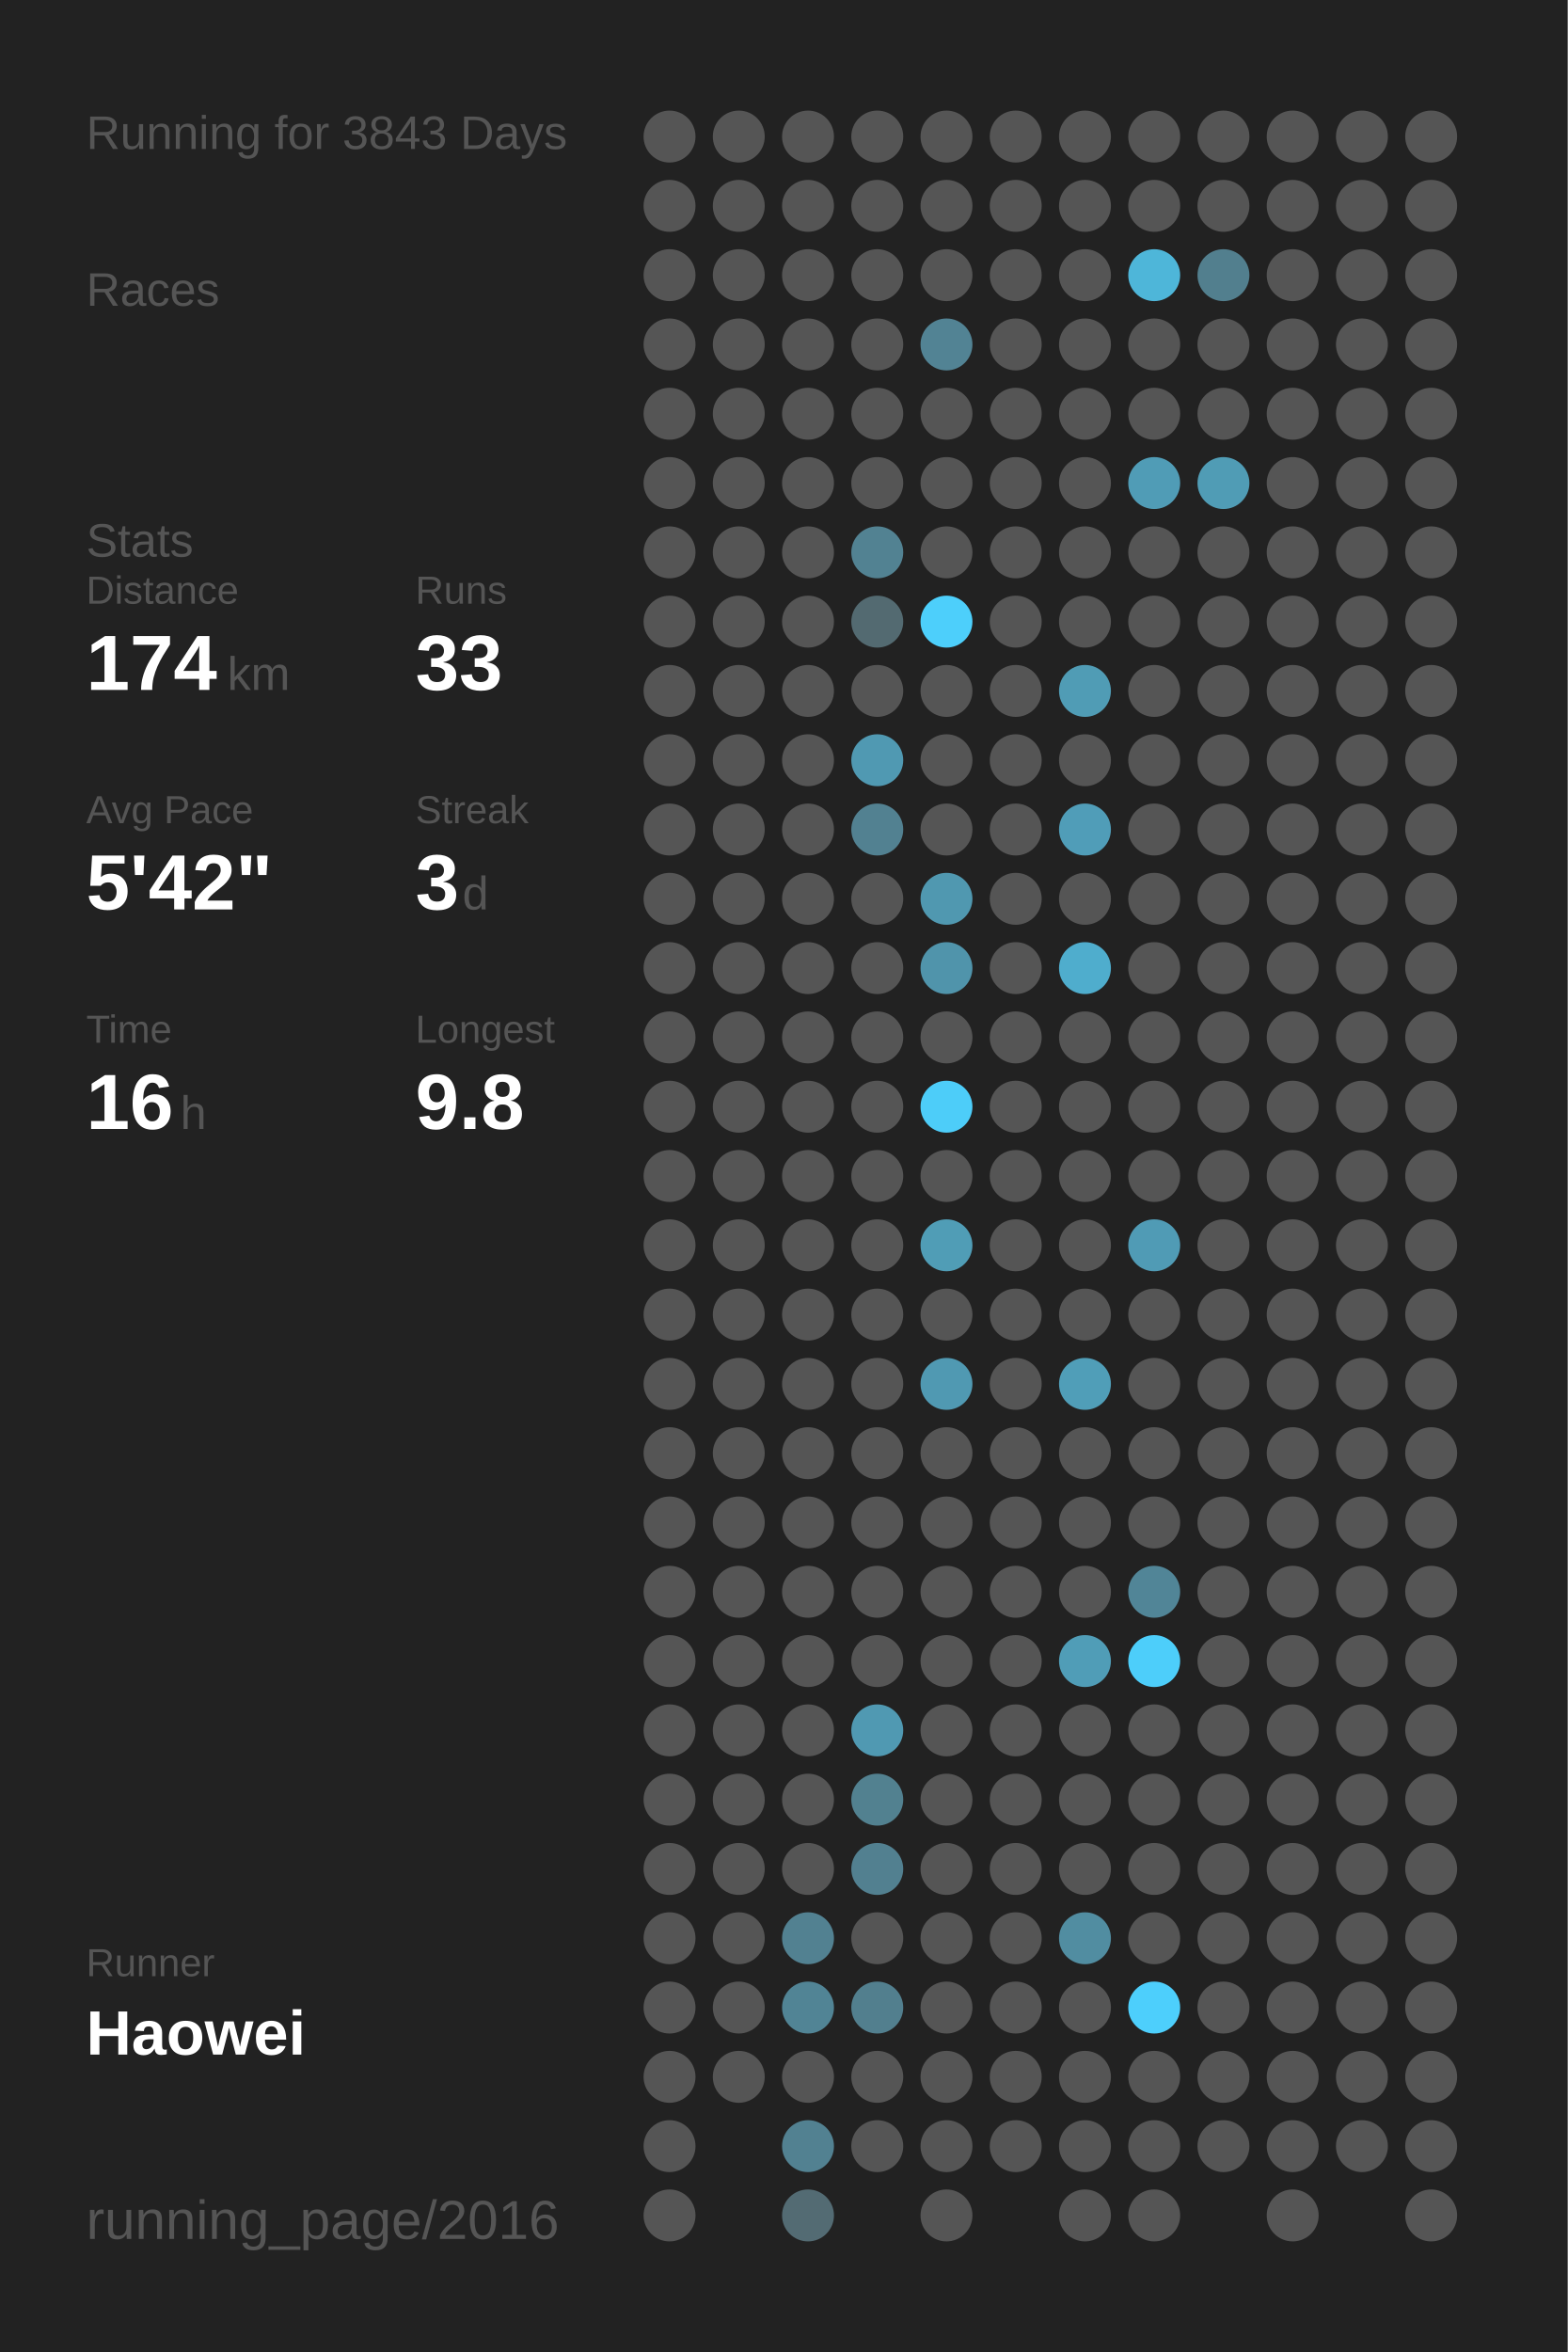
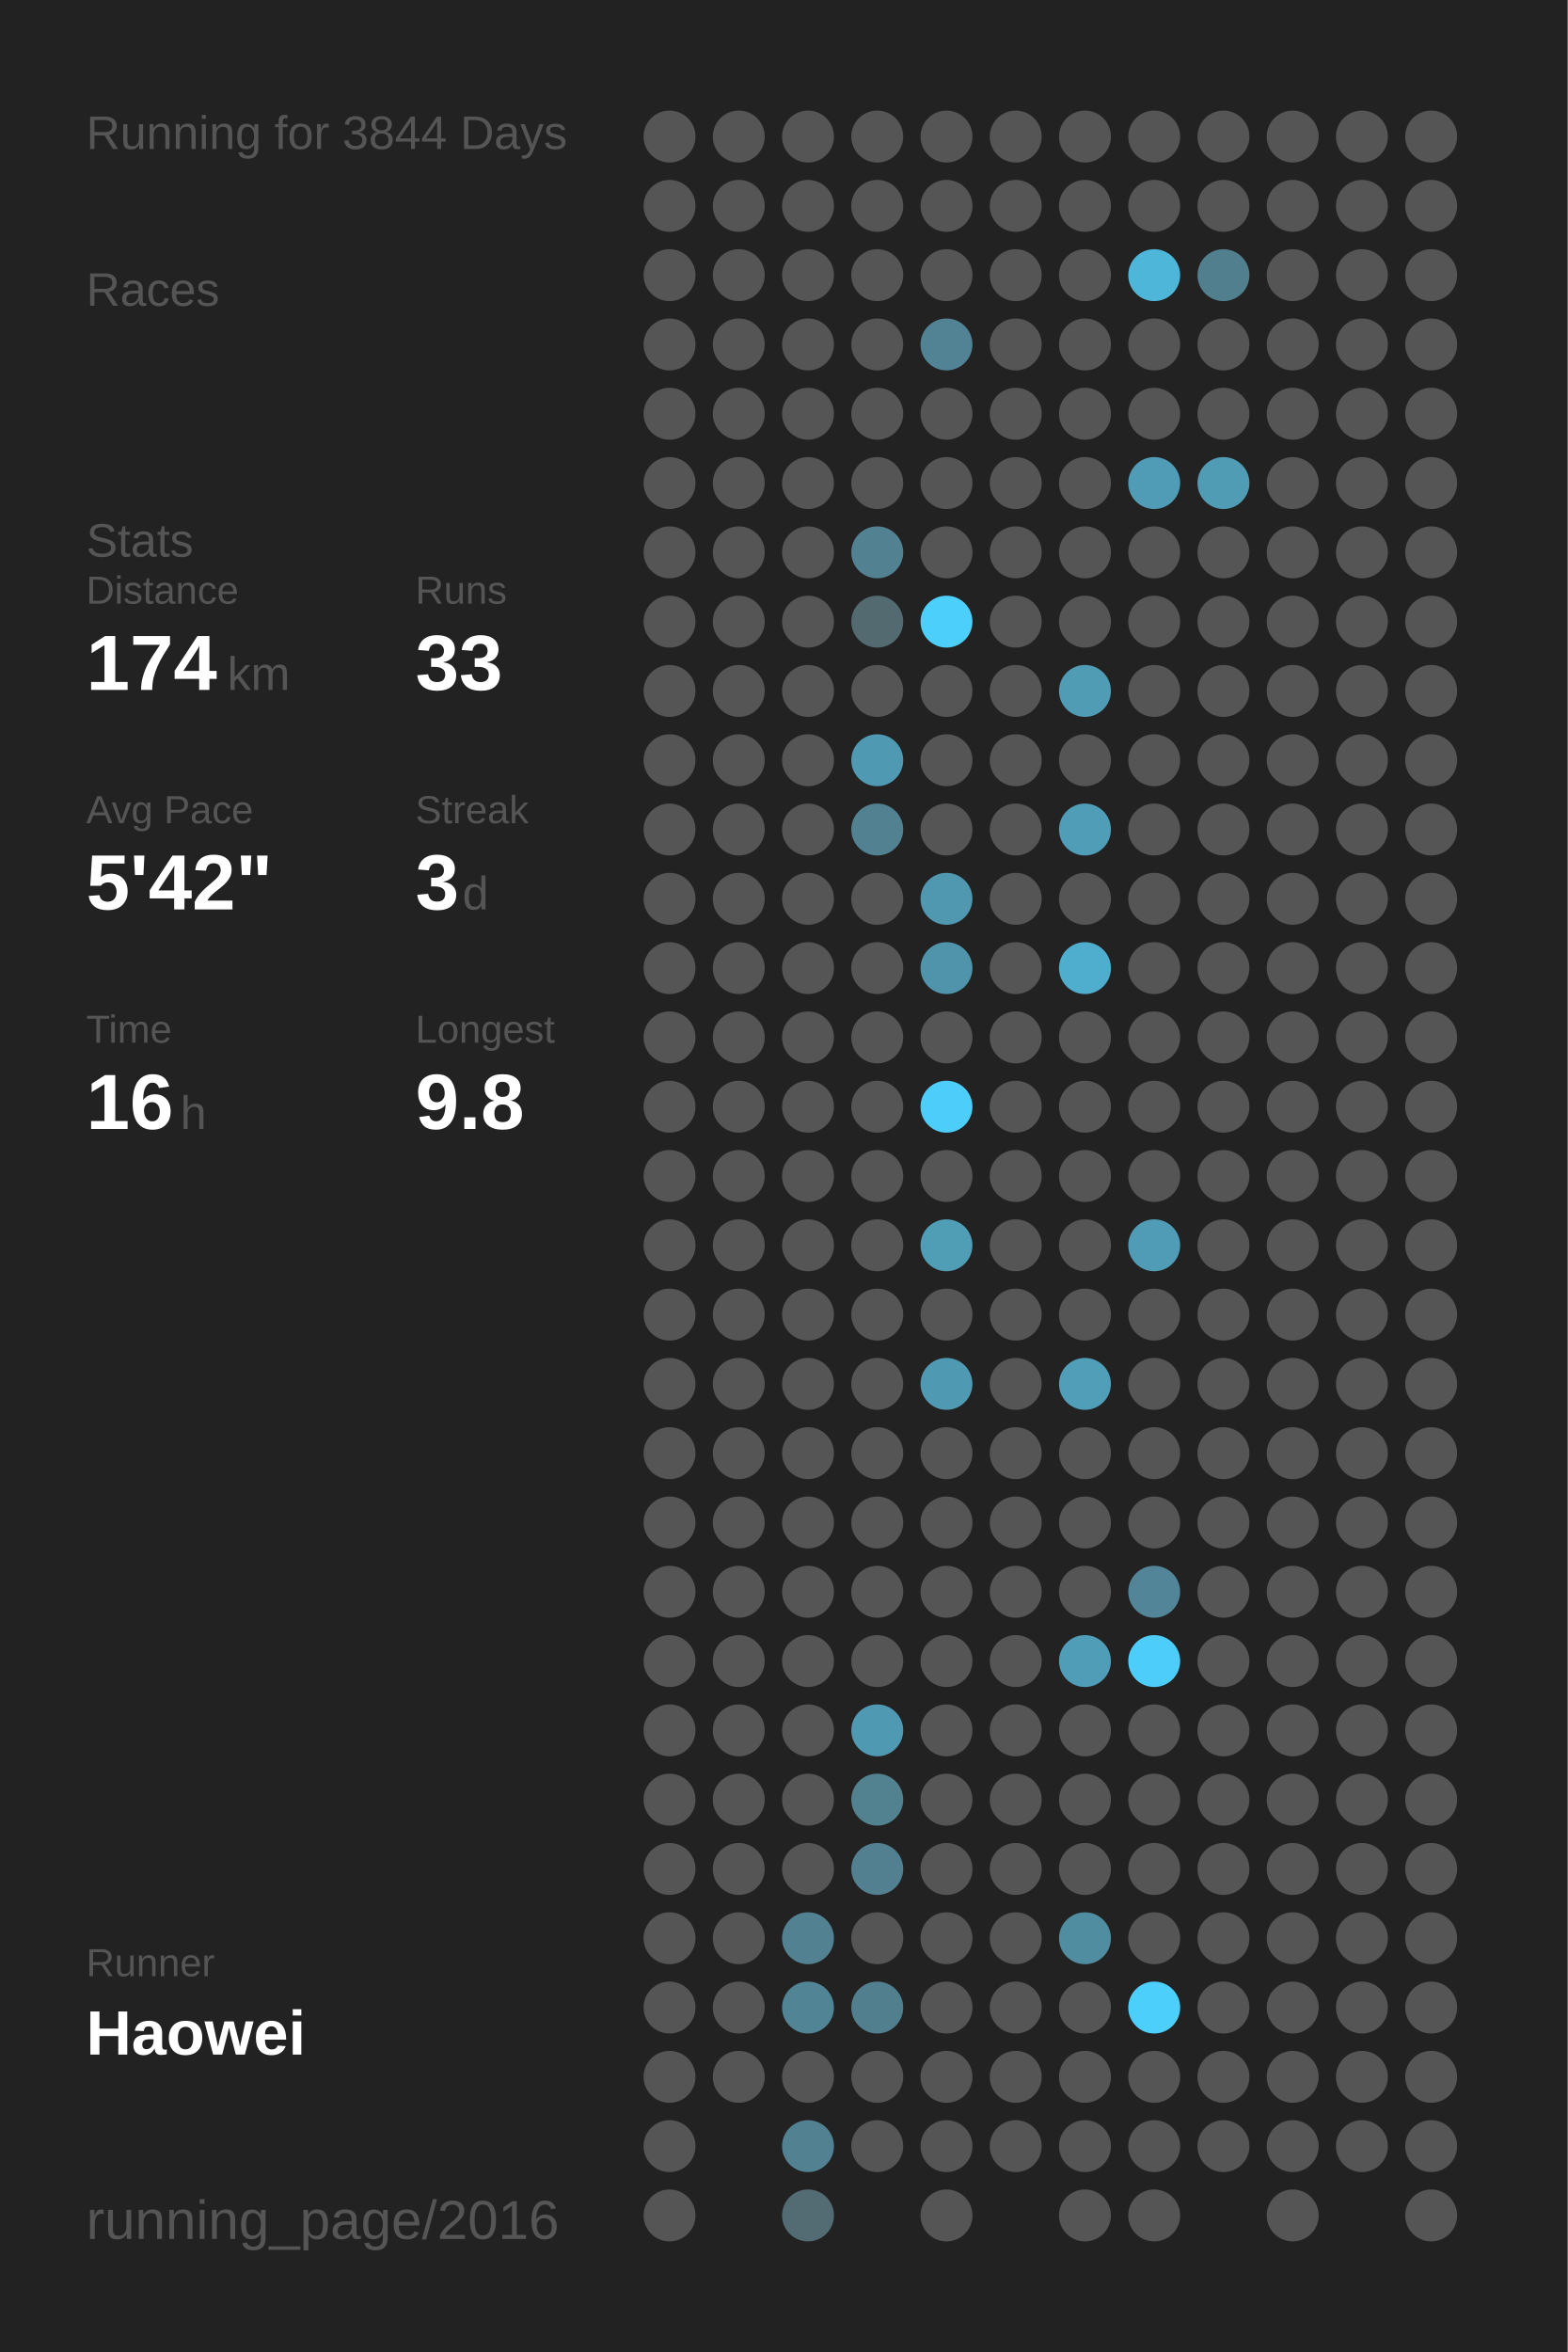
<svg xmlns="http://www.w3.org/2000/svg" baseProfile="full" height="300mm" version="1.1" viewBox="0,0,200,300" width="200mm">
  <defs />
  <rect fill="#222222" height="300" width="200" x="0" y="0" />
-   <text fill="#555555" style="font-size:6px; font-family:Arial;" x="11" y="19">Running for 3843 Days</text>
+   <text fill="#555555" style="font-size:6px; font-family:Arial;" x="11" y="19">Running for 3844 Days</text>
  <text fill="#555555" style="font-size:6px; font-family:Arial;" x="11" y="39">Races</text>
  <text fill="#555555" style="font-size:6px; font-family:Arial;" x="11" y="71">Stats</text>
  <text fill="#555555" style="font-size:5px; font-family:Arial;" x="11" y="77">Distance</text>
  <text fill="#FFFFFF" style="font-size:10px; font-family:Arial; font-weight:bold;" x="11" y="88">174</text>
  <text fill="#555555" style="font-size:6px; font-family:Arial;" x="29" y="88">km</text>
  <text fill="#555555" style="font-size:5px; font-family:Arial;" x="53" y="77">Runs</text>
  <text fill="#FFFFFF" style="font-size:10px; font-family:Arial; font-weight:bold;" x="53" y="88">33</text>
  <text fill="#555555" style="font-size:5px; font-family:Arial;" x="11" y="105">Avg Pace</text>
  <text fill="#FFFFFF" style="font-size:10px; font-family:Arial; font-weight:bold;" x="11" y="116">5'42"</text>
  <text fill="#555555" style="font-size:5px; font-family:Arial;" x="53" y="105">Streak</text>
  <text fill="#FFFFFF" style="font-size:10px; font-family:Arial; font-weight:bold;" x="53" y="116">3</text>
  <text fill="#555555" style="font-size:6px; font-family:Arial;" x="59" y="116">d</text>
  <text fill="#555555" style="font-size:5px; font-family:Arial;" x="11" y="133">Time</text>
  <text fill="#FFFFFF" style="font-size:10px; font-family:Arial; font-weight:bold;" x="11" y="144">16</text>
  <text fill="#555555" style="font-size:6px; font-family:Arial;" x="23" y="144">h</text>
  <text fill="#555555" style="font-size:5px; font-family:Arial;" x="53" y="133">Longest</text>
  <text fill="#FFFFFF" style="font-size:10px; font-family:Arial; font-weight:bold;" x="53" y="144">9.8</text>
  <text fill="#555555" style="font-size:5px; font-family:Arial;" x="11" y="252.065">Runner</text>
  <text fill="#FFFFFF" style="font-size:8px; font-family:Arial; font-weight:bold;" x="11" y="262.065">Haowei</text>
  <text fill="#555555" style="font-size:7px; font-family:Arial;" x="11" y="285.581">running_page/2016</text>
  <circle cx="85.417" cy="17.419" fill="#555555" r="3.312" />
  <circle cx="85.417" cy="26.258" fill="#555555" r="3.312" />
  <circle cx="85.417" cy="35.097" fill="#555555" r="3.312" />
  <circle cx="85.417" cy="43.935" fill="#555555" r="3.312" />
  <circle cx="85.417" cy="52.774" fill="#555555" r="3.312" />
  <circle cx="85.417" cy="61.613" fill="#555555" r="3.312" />
  <circle cx="85.417" cy="70.452" fill="#555555" r="3.312" />
  <circle cx="85.417" cy="79.29" fill="#555555" r="3.312" />
  <circle cx="85.417" cy="88.129" fill="#555555" r="3.312" />
  <circle cx="85.417" cy="96.968" fill="#555555" r="3.312" />
  <circle cx="85.417" cy="105.806" fill="#555555" r="3.312" />
  <circle cx="85.417" cy="114.645" fill="#555555" r="3.312" />
  <circle cx="85.417" cy="123.484" fill="#555555" r="3.312" />
  <circle cx="85.417" cy="132.323" fill="#555555" r="3.312" />
  <circle cx="85.417" cy="141.161" fill="#555555" r="3.312" />
  <circle cx="85.417" cy="150" fill="#555555" r="3.312" />
  <circle cx="85.417" cy="158.839" fill="#555555" r="3.312" />
  <circle cx="85.417" cy="167.677" fill="#555555" r="3.312" />
  <circle cx="85.417" cy="176.516" fill="#555555" r="3.312" />
  <circle cx="85.417" cy="185.355" fill="#555555" r="3.312" />
  <circle cx="85.417" cy="194.194" fill="#555555" r="3.312" />
  <circle cx="85.417" cy="203.032" fill="#555555" r="3.312" />
  <circle cx="85.417" cy="211.871" fill="#555555" r="3.312" />
  <circle cx="85.417" cy="220.71" fill="#555555" r="3.312" />
  <circle cx="85.417" cy="229.548" fill="#555555" r="3.312" />
  <circle cx="85.417" cy="238.387" fill="#555555" r="3.312" />
  <circle cx="85.417" cy="247.226" fill="#555555" r="3.312" />
  <circle cx="85.417" cy="256.065" fill="#555555" r="3.312" />
  <circle cx="85.417" cy="264.903" fill="#555555" r="3.312" />
  <circle cx="85.417" cy="273.742" fill="#555555" r="3.312" />
  <circle cx="85.417" cy="282.581" fill="#555555" r="3.312" />
  <circle cx="94.25" cy="17.419" fill="#555555" r="3.312" />
  <circle cx="94.25" cy="26.258" fill="#555555" r="3.312" />
  <circle cx="94.25" cy="35.097" fill="#555555" r="3.312" />
  <circle cx="94.25" cy="43.935" fill="#555555" r="3.312" />
  <circle cx="94.25" cy="52.774" fill="#555555" r="3.312" />
  <circle cx="94.25" cy="61.613" fill="#555555" r="3.312" />
  <circle cx="94.25" cy="70.452" fill="#555555" r="3.312" />
  <circle cx="94.25" cy="79.29" fill="#555555" r="3.312" />
  <circle cx="94.25" cy="88.129" fill="#555555" r="3.312" />
  <circle cx="94.25" cy="96.968" fill="#555555" r="3.312" />
  <circle cx="94.25" cy="105.806" fill="#555555" r="3.312" />
  <circle cx="94.25" cy="114.645" fill="#555555" r="3.312" />
  <circle cx="94.25" cy="123.484" fill="#555555" r="3.312" />
  <circle cx="94.25" cy="132.323" fill="#555555" r="3.312" />
  <circle cx="94.25" cy="141.161" fill="#555555" r="3.312" />
  <circle cx="94.25" cy="150" fill="#555555" r="3.312" />
  <circle cx="94.25" cy="158.839" fill="#555555" r="3.312" />
  <circle cx="94.25" cy="167.677" fill="#555555" r="3.312" />
  <circle cx="94.25" cy="176.516" fill="#555555" r="3.312" />
  <circle cx="94.25" cy="185.355" fill="#555555" r="3.312" />
  <circle cx="94.25" cy="194.194" fill="#555555" r="3.312" />
  <circle cx="94.25" cy="203.032" fill="#555555" r="3.312" />
  <circle cx="94.25" cy="211.871" fill="#555555" r="3.312" />
  <circle cx="94.25" cy="220.71" fill="#555555" r="3.312" />
  <circle cx="94.25" cy="229.548" fill="#555555" r="3.312" />
  <circle cx="94.25" cy="238.387" fill="#555555" r="3.312" />
  <circle cx="94.25" cy="247.226" fill="#555555" r="3.312" />
  <circle cx="94.25" cy="256.065" fill="#555555" r="3.312" />
  <circle cx="94.25" cy="264.903" fill="#555555" r="3.312" />
  <circle cx="103.083" cy="17.419" fill="#555555" r="3.312" />
  <circle cx="103.083" cy="26.258" fill="#555555" r="3.312" />
  <circle cx="103.083" cy="35.097" fill="#555555" r="3.312" />
  <circle cx="103.083" cy="43.935" fill="#555555" r="3.312" />
  <circle cx="103.083" cy="52.774" fill="#555555" r="3.312" />
  <circle cx="103.083" cy="61.613" fill="#555555" r="3.312" />
  <circle cx="103.083" cy="70.452" fill="#555555" r="3.312" />
  <circle cx="103.083" cy="79.29" fill="#555555" r="3.312" />
  <circle cx="103.083" cy="88.129" fill="#555555" r="3.312" />
  <circle cx="103.083" cy="96.968" fill="#555555" r="3.312" />
  <circle cx="103.083" cy="105.806" fill="#555555" r="3.312" />
  <circle cx="103.083" cy="114.645" fill="#555555" r="3.312" />
  <circle cx="103.083" cy="123.484" fill="#555555" r="3.312" />
  <circle cx="103.083" cy="132.323" fill="#555555" r="3.312" />
  <circle cx="103.083" cy="141.161" fill="#555555" r="3.312" />
  <circle cx="103.083" cy="150" fill="#555555" r="3.312" />
  <circle cx="103.083" cy="158.839" fill="#555555" r="3.312" />
  <circle cx="103.083" cy="167.677" fill="#555555" r="3.312" />
  <circle cx="103.083" cy="176.516" fill="#555555" r="3.312" />
  <circle cx="103.083" cy="185.355" fill="#555555" r="3.312" />
  <circle cx="103.083" cy="194.194" fill="#555555" r="3.312" />
  <circle cx="103.083" cy="203.032" fill="#555555" r="3.312" />
  <circle cx="103.083" cy="211.871" fill="#555555" r="3.312" />
  <circle cx="103.083" cy="220.71" fill="#555555" r="3.312" />
  <circle cx="103.083" cy="229.548" fill="#555555" r="3.312" />
  <circle cx="103.083" cy="238.387" fill="#555555" r="3.312" />
  <circle cx="103.083" cy="247.226" fill="#528191" r="3.312" />
  <circle cx="103.083" cy="256.065" fill="#518495" r="3.312" />
  <circle cx="103.083" cy="264.903" fill="#555555" r="3.312" />
  <circle cx="103.083" cy="273.742" fill="#528191" r="3.312" />
  <circle cx="103.083" cy="282.581" fill="#536b73" r="3.312" />
  <circle cx="111.917" cy="17.419" fill="#555555" r="3.312" />
  <circle cx="111.917" cy="26.258" fill="#555555" r="3.312" />
  <circle cx="111.917" cy="35.097" fill="#555555" r="3.312" />
  <circle cx="111.917" cy="43.935" fill="#555555" r="3.312" />
  <circle cx="111.917" cy="52.774" fill="#555555" r="3.312" />
  <circle cx="111.917" cy="61.613" fill="#555555" r="3.312" />
  <circle cx="111.917" cy="70.452" fill="#528292" r="3.312" />
  <circle cx="111.917" cy="79.29" fill="#536a71" r="3.312" />
  <circle cx="111.917" cy="88.129" fill="#555555" r="3.312" />
  <circle cx="111.917" cy="96.968" fill="#5099b2" r="3.312" />
  <circle cx="111.917" cy="105.806" fill="#528191" r="3.312" />
  <circle cx="111.917" cy="114.645" fill="#555555" r="3.312" />
  <circle cx="111.917" cy="123.484" fill="#555555" r="3.312" />
  <circle cx="111.917" cy="132.323" fill="#555555" r="3.312" />
  <circle cx="111.917" cy="141.161" fill="#555555" r="3.312" />
  <circle cx="111.917" cy="150" fill="#555555" r="3.312" />
  <circle cx="111.917" cy="158.839" fill="#555555" r="3.312" />
  <circle cx="111.917" cy="167.677" fill="#555555" r="3.312" />
  <circle cx="111.917" cy="176.516" fill="#555555" r="3.312" />
  <circle cx="111.917" cy="185.355" fill="#555555" r="3.312" />
  <circle cx="111.917" cy="194.194" fill="#555555" r="3.312" />
  <circle cx="111.917" cy="203.032" fill="#555555" r="3.312" />
  <circle cx="111.917" cy="211.871" fill="#555555" r="3.312" />
  <circle cx="111.917" cy="220.71" fill="#5099b2" r="3.312" />
  <circle cx="111.917" cy="229.548" fill="#528190" r="3.312" />
  <circle cx="111.917" cy="238.387" fill="#528090" r="3.312" />
  <circle cx="111.917" cy="247.226" fill="#555555" r="3.312" />
  <circle cx="111.917" cy="256.065" fill="#527f8e" r="3.312" />
  <circle cx="111.917" cy="264.903" fill="#555555" r="3.312" />
  <circle cx="111.917" cy="273.742" fill="#555555" r="3.312" />
  <circle cx="120.75" cy="17.419" fill="#555555" r="3.312" />
  <circle cx="120.75" cy="26.258" fill="#555555" r="3.312" />
  <circle cx="120.75" cy="35.097" fill="#555555" r="3.312" />
  <circle cx="120.75" cy="43.935" fill="#528394" r="3.312" />
  <circle cx="120.75" cy="52.774" fill="#555555" r="3.312" />
  <circle cx="120.75" cy="61.613" fill="#555555" r="3.312" />
  <circle cx="120.75" cy="70.452" fill="#555555" r="3.312" />
  <circle cx="120.75" cy="79.29" fill="#4dcffb" r="3.312" />
  <circle cx="120.75" cy="88.129" fill="#555555" r="3.312" />
  <circle cx="120.75" cy="96.968" fill="#555555" r="3.312" />
  <circle cx="120.75" cy="105.806" fill="#555555" r="3.312" />
  <circle cx="120.75" cy="114.645" fill="#5098b0" r="3.312" />
  <circle cx="120.75" cy="123.484" fill="#5094ab" r="3.312" />
  <circle cx="120.75" cy="132.323" fill="#555555" r="3.312" />
  <circle cx="120.75" cy="141.161" fill="#4dcdf9" r="3.312" />
  <circle cx="120.75" cy="150" fill="#555555" r="3.312" />
  <circle cx="120.75" cy="158.839" fill="#509db6" r="3.312" />
  <circle cx="120.75" cy="167.677" fill="#555555" r="3.312" />
  <circle cx="120.75" cy="176.516" fill="#5099b2" r="3.312" />
  <circle cx="120.75" cy="185.355" fill="#555555" r="3.312" />
  <circle cx="120.75" cy="194.194" fill="#555555" r="3.312" />
  <circle cx="120.75" cy="203.032" fill="#555555" r="3.312" />
  <circle cx="120.75" cy="211.871" fill="#555555" r="3.312" />
  <circle cx="120.75" cy="220.71" fill="#555555" r="3.312" />
  <circle cx="120.75" cy="229.548" fill="#555555" r="3.312" />
  <circle cx="120.75" cy="238.387" fill="#555555" r="3.312" />
  <circle cx="120.75" cy="247.226" fill="#555555" r="3.312" />
  <circle cx="120.75" cy="256.065" fill="#555555" r="3.312" />
  <circle cx="120.75" cy="264.903" fill="#555555" r="3.312" />
  <circle cx="120.75" cy="273.742" fill="#555555" r="3.312" />
  <circle cx="120.75" cy="282.581" fill="#555555" r="3.312" />
  <circle cx="129.583" cy="17.419" fill="#555555" r="3.312" />
  <circle cx="129.583" cy="26.258" fill="#555555" r="3.312" />
  <circle cx="129.583" cy="35.097" fill="#555555" r="3.312" />
  <circle cx="129.583" cy="43.935" fill="#555555" r="3.312" />
  <circle cx="129.583" cy="52.774" fill="#555555" r="3.312" />
  <circle cx="129.583" cy="61.613" fill="#555555" r="3.312" />
  <circle cx="129.583" cy="70.452" fill="#555555" r="3.312" />
  <circle cx="129.583" cy="79.29" fill="#555555" r="3.312" />
  <circle cx="129.583" cy="88.129" fill="#555555" r="3.312" />
  <circle cx="129.583" cy="96.968" fill="#555555" r="3.312" />
  <circle cx="129.583" cy="105.806" fill="#555555" r="3.312" />
  <circle cx="129.583" cy="114.645" fill="#555555" r="3.312" />
  <circle cx="129.583" cy="123.484" fill="#555555" r="3.312" />
  <circle cx="129.583" cy="132.323" fill="#555555" r="3.312" />
  <circle cx="129.583" cy="141.161" fill="#555555" r="3.312" />
  <circle cx="129.583" cy="150" fill="#555555" r="3.312" />
  <circle cx="129.583" cy="158.839" fill="#555555" r="3.312" />
  <circle cx="129.583" cy="167.677" fill="#555555" r="3.312" />
  <circle cx="129.583" cy="176.516" fill="#555555" r="3.312" />
  <circle cx="129.583" cy="185.355" fill="#555555" r="3.312" />
  <circle cx="129.583" cy="194.194" fill="#555555" r="3.312" />
  <circle cx="129.583" cy="203.032" fill="#555555" r="3.312" />
  <circle cx="129.583" cy="211.871" fill="#555555" r="3.312" />
  <circle cx="129.583" cy="220.71" fill="#555555" r="3.312" />
  <circle cx="129.583" cy="229.548" fill="#555555" r="3.312" />
  <circle cx="129.583" cy="238.387" fill="#555555" r="3.312" />
  <circle cx="129.583" cy="247.226" fill="#555555" r="3.312" />
  <circle cx="129.583" cy="256.065" fill="#555555" r="3.312" />
  <circle cx="129.583" cy="264.903" fill="#555555" r="3.312" />
  <circle cx="129.583" cy="273.742" fill="#555555" r="3.312" />
  <circle cx="138.417" cy="17.419" fill="#555555" r="3.312" />
  <circle cx="138.417" cy="26.258" fill="#555555" r="3.312" />
  <circle cx="138.417" cy="35.097" fill="#555555" r="3.312" />
  <circle cx="138.417" cy="43.935" fill="#555555" r="3.312" />
  <circle cx="138.417" cy="52.774" fill="#555555" r="3.312" />
  <circle cx="138.417" cy="61.613" fill="#555555" r="3.312" />
  <circle cx="138.417" cy="70.452" fill="#555555" r="3.312" />
  <circle cx="138.417" cy="79.29" fill="#555555" r="3.312" />
  <circle cx="138.417" cy="88.129" fill="#509cb5" r="3.312" />
  <circle cx="138.417" cy="96.968" fill="#555555" r="3.312" />
  <circle cx="138.417" cy="105.806" fill="#509db8" r="3.312" />
  <circle cx="138.417" cy="114.645" fill="#555555" r="3.312" />
  <circle cx="138.417" cy="123.484" fill="#4fadcd" r="3.312" />
  <circle cx="138.417" cy="132.323" fill="#555555" r="3.312" />
  <circle cx="138.417" cy="141.161" fill="#555555" r="3.312" />
  <circle cx="138.417" cy="150" fill="#555555" r="3.312" />
  <circle cx="138.417" cy="158.839" fill="#555555" r="3.312" />
  <circle cx="138.417" cy="167.677" fill="#555555" r="3.312" />
  <circle cx="138.417" cy="176.516" fill="#509eb8" r="3.312" />
  <circle cx="138.417" cy="185.355" fill="#555555" r="3.312" />
  <circle cx="138.417" cy="194.194" fill="#555555" r="3.312" />
  <circle cx="138.417" cy="203.032" fill="#555555" r="3.312" />
  <circle cx="138.417" cy="211.871" fill="#509db7" r="3.312" />
  <circle cx="138.417" cy="220.71" fill="#555555" r="3.312" />
  <circle cx="138.417" cy="229.548" fill="#555555" r="3.312" />
  <circle cx="138.417" cy="238.387" fill="#555555" r="3.312" />
  <circle cx="138.417" cy="247.226" fill="#518da1" r="3.312" />
  <circle cx="138.417" cy="256.065" fill="#555555" r="3.312" />
  <circle cx="138.417" cy="264.903" fill="#555555" r="3.312" />
  <circle cx="138.417" cy="273.742" fill="#555555" r="3.312" />
  <circle cx="138.417" cy="282.581" fill="#555555" r="3.312" />
  <circle cx="147.25" cy="17.419" fill="#555555" r="3.312" />
  <circle cx="147.25" cy="26.258" fill="#555555" r="3.312" />
  <circle cx="147.25" cy="35.097" fill="#4eb6d9" r="3.312" />
  <circle cx="147.25" cy="43.935" fill="#555555" r="3.312" />
  <circle cx="147.25" cy="52.774" fill="#555555" r="3.312" />
  <circle cx="147.25" cy="61.613" fill="#509cb6" r="3.312" />
  <circle cx="147.25" cy="70.452" fill="#555555" r="3.312" />
  <circle cx="147.25" cy="79.29" fill="#555555" r="3.312" />
  <circle cx="147.25" cy="88.129" fill="#555555" r="3.312" />
  <circle cx="147.25" cy="96.968" fill="#555555" r="3.312" />
  <circle cx="147.25" cy="105.806" fill="#555555" r="3.312" />
  <circle cx="147.25" cy="114.645" fill="#555555" r="3.312" />
  <circle cx="147.25" cy="123.484" fill="#555555" r="3.312" />
  <circle cx="147.25" cy="132.323" fill="#555555" r="3.312" />
  <circle cx="147.25" cy="141.161" fill="#555555" r="3.312" />
  <circle cx="147.25" cy="150" fill="#555555" r="3.312" />
  <circle cx="147.25" cy="158.839" fill="#509bb5" r="3.312" />
  <circle cx="147.25" cy="167.677" fill="#555555" r="3.312" />
  <circle cx="147.25" cy="176.516" fill="#555555" r="3.312" />
  <circle cx="147.25" cy="185.355" fill="#555555" r="3.312" />
  <circle cx="147.25" cy="194.194" fill="#555555" r="3.312" />
  <circle cx="147.25" cy="203.032" fill="#518597" r="3.312" />
  <circle cx="147.25" cy="211.871" fill="#4dcefa" r="3.312" />
  <circle cx="147.25" cy="220.71" fill="#555555" r="3.312" />
  <circle cx="147.25" cy="229.548" fill="#555555" r="3.312" />
  <circle cx="147.25" cy="238.387" fill="#555555" r="3.312" />
  <circle cx="147.25" cy="247.226" fill="#555555" r="3.312" />
  <circle cx="147.25" cy="256.065" fill="#4dcffc" r="3.312" />
  <circle cx="147.25" cy="264.903" fill="#555555" r="3.312" />
  <circle cx="147.25" cy="273.742" fill="#555555" r="3.312" />
  <circle cx="147.25" cy="282.581" fill="#555555" r="3.312" />
  <circle cx="156.083" cy="17.419" fill="#555555" r="3.312" />
  <circle cx="156.083" cy="26.258" fill="#555555" r="3.312" />
  <circle cx="156.083" cy="35.097" fill="#527f8e" r="3.312" />
  <circle cx="156.083" cy="43.935" fill="#555555" r="3.312" />
  <circle cx="156.083" cy="52.774" fill="#555555" r="3.312" />
  <circle cx="156.083" cy="61.613" fill="#509cb5" r="3.312" />
  <circle cx="156.083" cy="70.452" fill="#555555" r="3.312" />
  <circle cx="156.083" cy="79.29" fill="#555555" r="3.312" />
  <circle cx="156.083" cy="88.129" fill="#555555" r="3.312" />
  <circle cx="156.083" cy="96.968" fill="#555555" r="3.312" />
  <circle cx="156.083" cy="105.806" fill="#555555" r="3.312" />
  <circle cx="156.083" cy="114.645" fill="#555555" r="3.312" />
  <circle cx="156.083" cy="123.484" fill="#555555" r="3.312" />
  <circle cx="156.083" cy="132.323" fill="#555555" r="3.312" />
  <circle cx="156.083" cy="141.161" fill="#555555" r="3.312" />
  <circle cx="156.083" cy="150" fill="#555555" r="3.312" />
  <circle cx="156.083" cy="158.839" fill="#555555" r="3.312" />
  <circle cx="156.083" cy="167.677" fill="#555555" r="3.312" />
  <circle cx="156.083" cy="176.516" fill="#555555" r="3.312" />
  <circle cx="156.083" cy="185.355" fill="#555555" r="3.312" />
  <circle cx="156.083" cy="194.194" fill="#555555" r="3.312" />
  <circle cx="156.083" cy="203.032" fill="#555555" r="3.312" />
  <circle cx="156.083" cy="211.871" fill="#555555" r="3.312" />
  <circle cx="156.083" cy="220.71" fill="#555555" r="3.312" />
  <circle cx="156.083" cy="229.548" fill="#555555" r="3.312" />
  <circle cx="156.083" cy="238.387" fill="#555555" r="3.312" />
  <circle cx="156.083" cy="247.226" fill="#555555" r="3.312" />
  <circle cx="156.083" cy="256.065" fill="#555555" r="3.312" />
  <circle cx="156.083" cy="264.903" fill="#555555" r="3.312" />
  <circle cx="156.083" cy="273.742" fill="#555555" r="3.312" />
  <circle cx="164.917" cy="17.419" fill="#555555" r="3.312" />
  <circle cx="164.917" cy="26.258" fill="#555555" r="3.312" />
  <circle cx="164.917" cy="35.097" fill="#555555" r="3.312" />
  <circle cx="164.917" cy="43.935" fill="#555555" r="3.312" />
  <circle cx="164.917" cy="52.774" fill="#555555" r="3.312" />
  <circle cx="164.917" cy="61.613" fill="#555555" r="3.312" />
  <circle cx="164.917" cy="70.452" fill="#555555" r="3.312" />
  <circle cx="164.917" cy="79.29" fill="#555555" r="3.312" />
  <circle cx="164.917" cy="88.129" fill="#555555" r="3.312" />
  <circle cx="164.917" cy="96.968" fill="#555555" r="3.312" />
  <circle cx="164.917" cy="105.806" fill="#555555" r="3.312" />
  <circle cx="164.917" cy="114.645" fill="#555555" r="3.312" />
  <circle cx="164.917" cy="123.484" fill="#555555" r="3.312" />
  <circle cx="164.917" cy="132.323" fill="#555555" r="3.312" />
  <circle cx="164.917" cy="141.161" fill="#555555" r="3.312" />
  <circle cx="164.917" cy="150" fill="#555555" r="3.312" />
  <circle cx="164.917" cy="158.839" fill="#555555" r="3.312" />
  <circle cx="164.917" cy="167.677" fill="#555555" r="3.312" />
  <circle cx="164.917" cy="176.516" fill="#555555" r="3.312" />
  <circle cx="164.917" cy="185.355" fill="#555555" r="3.312" />
  <circle cx="164.917" cy="194.194" fill="#555555" r="3.312" />
  <circle cx="164.917" cy="203.032" fill="#555555" r="3.312" />
  <circle cx="164.917" cy="211.871" fill="#555555" r="3.312" />
  <circle cx="164.917" cy="220.71" fill="#555555" r="3.312" />
  <circle cx="164.917" cy="229.548" fill="#555555" r="3.312" />
  <circle cx="164.917" cy="238.387" fill="#555555" r="3.312" />
  <circle cx="164.917" cy="247.226" fill="#555555" r="3.312" />
  <circle cx="164.917" cy="256.065" fill="#555555" r="3.312" />
  <circle cx="164.917" cy="264.903" fill="#555555" r="3.312" />
  <circle cx="164.917" cy="273.742" fill="#555555" r="3.312" />
  <circle cx="164.917" cy="282.581" fill="#555555" r="3.312" />
  <circle cx="173.75" cy="17.419" fill="#555555" r="3.312" />
  <circle cx="173.75" cy="26.258" fill="#555555" r="3.312" />
  <circle cx="173.75" cy="35.097" fill="#555555" r="3.312" />
  <circle cx="173.75" cy="43.935" fill="#555555" r="3.312" />
  <circle cx="173.75" cy="52.774" fill="#555555" r="3.312" />
  <circle cx="173.75" cy="61.613" fill="#555555" r="3.312" />
  <circle cx="173.75" cy="70.452" fill="#555555" r="3.312" />
  <circle cx="173.75" cy="79.29" fill="#555555" r="3.312" />
  <circle cx="173.75" cy="88.129" fill="#555555" r="3.312" />
  <circle cx="173.75" cy="96.968" fill="#555555" r="3.312" />
  <circle cx="173.75" cy="105.806" fill="#555555" r="3.312" />
  <circle cx="173.75" cy="114.645" fill="#555555" r="3.312" />
  <circle cx="173.75" cy="123.484" fill="#555555" r="3.312" />
  <circle cx="173.75" cy="132.323" fill="#555555" r="3.312" />
  <circle cx="173.75" cy="141.161" fill="#555555" r="3.312" />
  <circle cx="173.75" cy="150" fill="#555555" r="3.312" />
  <circle cx="173.75" cy="158.839" fill="#555555" r="3.312" />
  <circle cx="173.75" cy="167.677" fill="#555555" r="3.312" />
  <circle cx="173.75" cy="176.516" fill="#555555" r="3.312" />
  <circle cx="173.75" cy="185.355" fill="#555555" r="3.312" />
  <circle cx="173.75" cy="194.194" fill="#555555" r="3.312" />
  <circle cx="173.75" cy="203.032" fill="#555555" r="3.312" />
  <circle cx="173.75" cy="211.871" fill="#555555" r="3.312" />
  <circle cx="173.75" cy="220.71" fill="#555555" r="3.312" />
  <circle cx="173.75" cy="229.548" fill="#555555" r="3.312" />
  <circle cx="173.75" cy="238.387" fill="#555555" r="3.312" />
  <circle cx="173.75" cy="247.226" fill="#555555" r="3.312" />
  <circle cx="173.75" cy="256.065" fill="#555555" r="3.312" />
  <circle cx="173.75" cy="264.903" fill="#555555" r="3.312" />
  <circle cx="173.75" cy="273.742" fill="#555555" r="3.312" />
  <circle cx="182.583" cy="17.419" fill="#555555" r="3.312" />
  <circle cx="182.583" cy="26.258" fill="#555555" r="3.312" />
  <circle cx="182.583" cy="35.097" fill="#555555" r="3.312" />
  <circle cx="182.583" cy="43.935" fill="#555555" r="3.312" />
  <circle cx="182.583" cy="52.774" fill="#555555" r="3.312" />
  <circle cx="182.583" cy="61.613" fill="#555555" r="3.312" />
  <circle cx="182.583" cy="70.452" fill="#555555" r="3.312" />
  <circle cx="182.583" cy="79.29" fill="#555555" r="3.312" />
  <circle cx="182.583" cy="88.129" fill="#555555" r="3.312" />
  <circle cx="182.583" cy="96.968" fill="#555555" r="3.312" />
  <circle cx="182.583" cy="105.806" fill="#555555" r="3.312" />
  <circle cx="182.583" cy="114.645" fill="#555555" r="3.312" />
  <circle cx="182.583" cy="123.484" fill="#555555" r="3.312" />
  <circle cx="182.583" cy="132.323" fill="#555555" r="3.312" />
  <circle cx="182.583" cy="141.161" fill="#555555" r="3.312" />
  <circle cx="182.583" cy="150" fill="#555555" r="3.312" />
  <circle cx="182.583" cy="158.839" fill="#555555" r="3.312" />
  <circle cx="182.583" cy="167.677" fill="#555555" r="3.312" />
  <circle cx="182.583" cy="176.516" fill="#555555" r="3.312" />
  <circle cx="182.583" cy="185.355" fill="#555555" r="3.312" />
  <circle cx="182.583" cy="194.194" fill="#555555" r="3.312" />
  <circle cx="182.583" cy="203.032" fill="#555555" r="3.312" />
  <circle cx="182.583" cy="211.871" fill="#555555" r="3.312" />
  <circle cx="182.583" cy="220.71" fill="#555555" r="3.312" />
  <circle cx="182.583" cy="229.548" fill="#555555" r="3.312" />
  <circle cx="182.583" cy="238.387" fill="#555555" r="3.312" />
  <circle cx="182.583" cy="247.226" fill="#555555" r="3.312" />
  <circle cx="182.583" cy="256.065" fill="#555555" r="3.312" />
  <circle cx="182.583" cy="264.903" fill="#555555" r="3.312" />
  <circle cx="182.583" cy="273.742" fill="#555555" r="3.312" />
  <circle cx="182.583" cy="282.581" fill="#555555" r="3.312" />
</svg>
